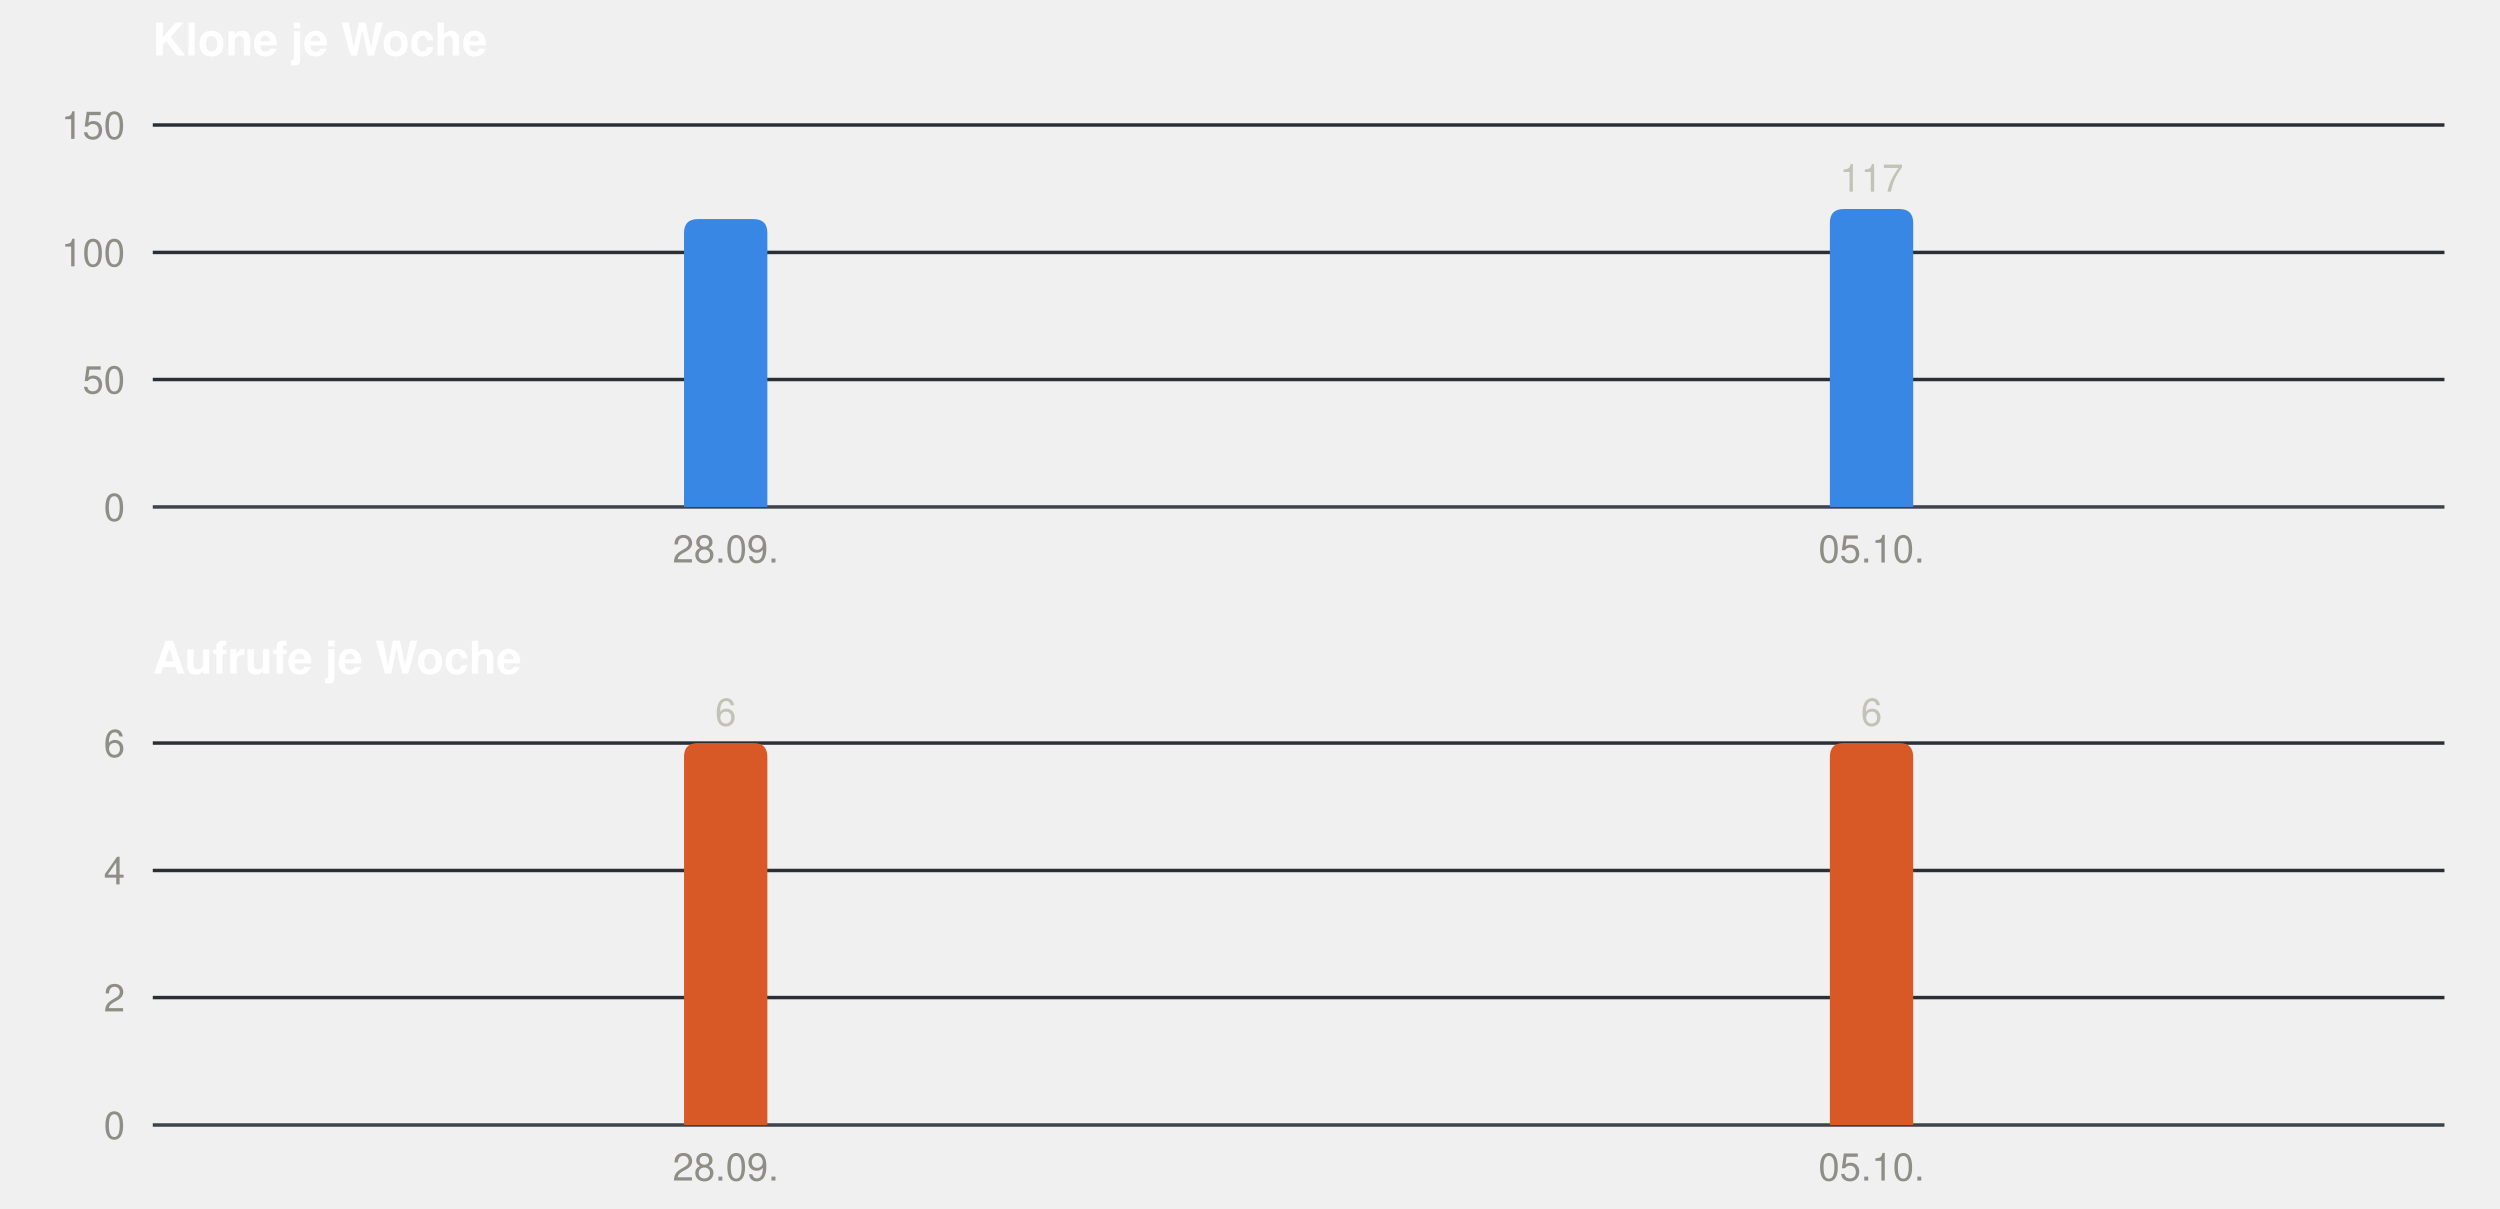
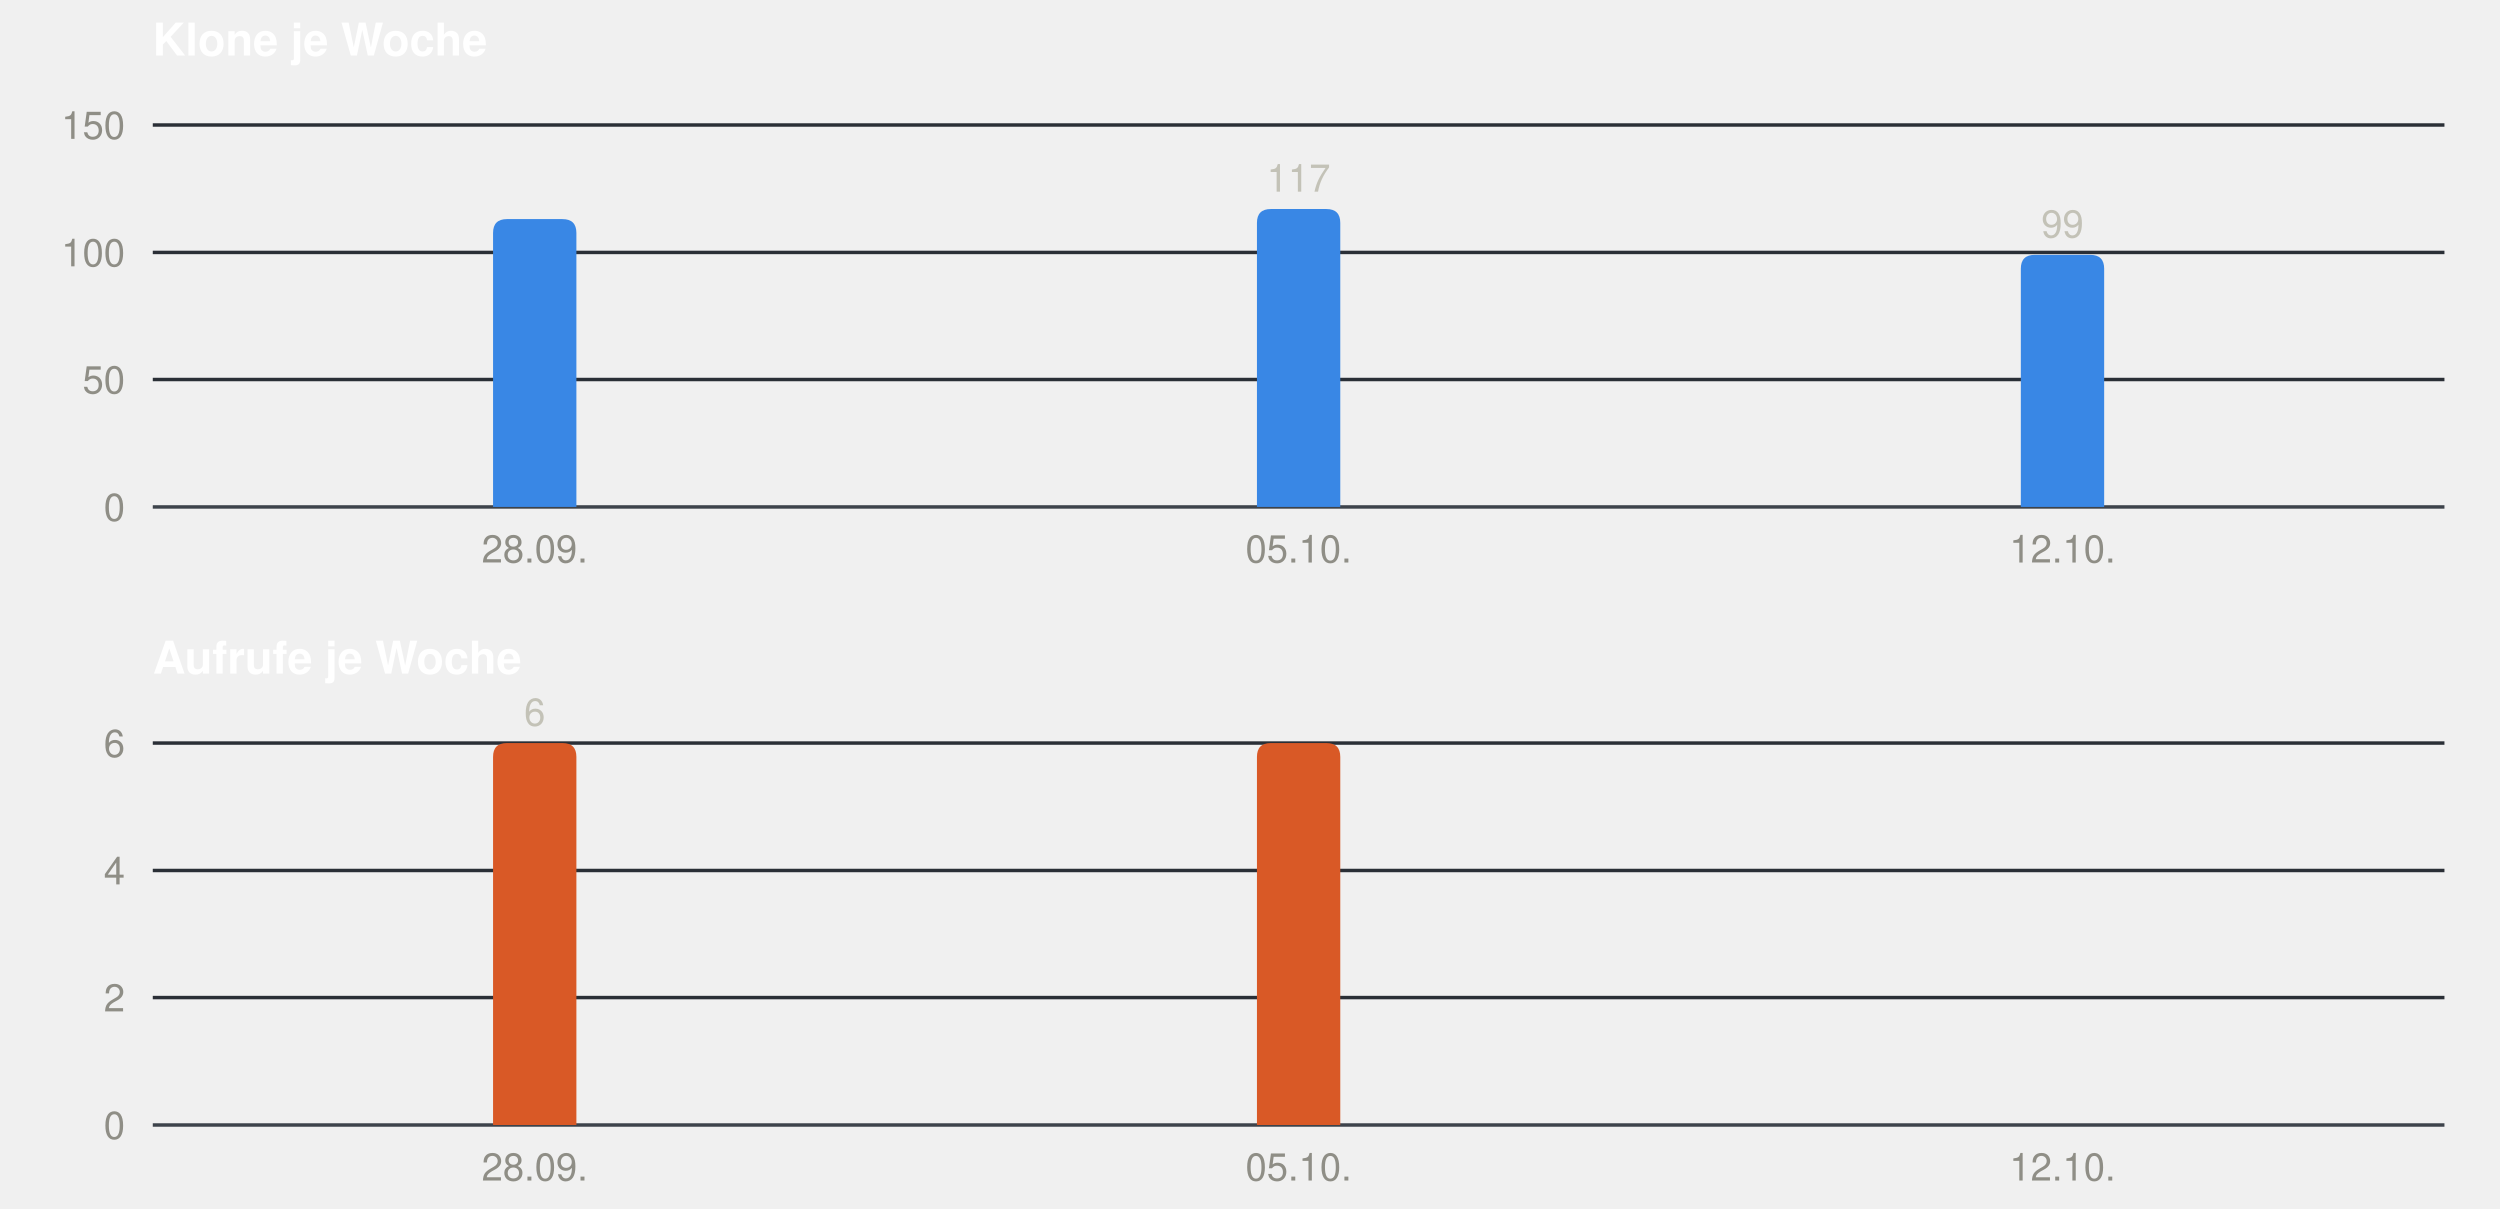
<svg xmlns="http://www.w3.org/2000/svg" width="720" height="348" viewBox="0 0 720 348" role="img" font-family="-apple-system, BlinkMacSystemFont, &quot;Segoe UI&quot;, Helvetica, Arial, sans-serif">
  <text x="44" y="16" font-size="13" font-weight="600" fill="#ffffff">Klone je Woche</text>
  <line x1="44" x2="704" y1="146.0" y2="146.0" stroke="#3d434b" stroke-width="1" />
  <text x="36" y="150.0" font-size="11" text-anchor="end" fill="#8f8e86">0</text>
  <line x1="44" x2="704" y1="109.3" y2="109.3" stroke="#2a2f36" stroke-width="1" />
  <text x="36" y="113.3" font-size="11" text-anchor="end" fill="#8f8e86">50</text>
  <line x1="44" x2="704" y1="72.7" y2="72.7" stroke="#2a2f36" stroke-width="1" />
  <text x="36" y="76.7" font-size="11" text-anchor="end" fill="#8f8e86">100</text>
  <line x1="44" x2="704" y1="36.0" y2="36.0" stroke="#2a2f36" stroke-width="1" />
  <text x="36" y="40.0" font-size="11" text-anchor="end" fill="#8f8e86">150</text>
-   <path fill="#3987e5" d="M197.0,146 V67.1 Q197.0,63.1 201.0,63.1 H217.0 Q221.0,63.1 221.0,67.1 V146 Z" />
-   <text x="209.0" y="162" font-size="11" text-anchor="middle" fill="#8f8e86">28.09.</text>
-   <path fill="#3987e5" d="M527.0,146 V64.2 Q527.0,60.2 531.0,60.2 H547.0 Q551.0,60.2 551.0,64.2 V146 Z" />
-   <text x="539.0" y="55.2" font-size="11" text-anchor="middle" fill="#c3c2b7">117</text>
-   <text x="539.0" y="162" font-size="11" text-anchor="middle" fill="#8f8e86">05.10.</text>
+   <path fill="#3987e5" d="M142.0,146 V67.1 Q142.0,63.1 146.0,63.1 H162.0 Q166.0,63.1 166.0,67.1 V146 Z" />
+   <text x="154.0" y="162" font-size="11" text-anchor="middle" fill="#8f8e86">28.09.</text>
+   <path fill="#3987e5" d="M362.0,146 V64.2 Q362.0,60.2 366.0,60.2 H382.0 Q386.0,60.2 386.0,64.2 V146 Z" />
+   <text x="374.0" y="55.2" font-size="11" text-anchor="middle" fill="#c3c2b7">117</text>
+   <text x="374.0" y="162" font-size="11" text-anchor="middle" fill="#8f8e86">05.10.</text>
+   <path fill="#3987e5" d="M582.0,146 V77.4 Q582.0,73.4 586.0,73.4 H602.0 Q606.0,73.4 606.0,77.4 V146 Z" />
+   <text x="594.0" y="68.4" font-size="11" text-anchor="middle" fill="#c3c2b7">99</text>
+   <text x="594.0" y="162" font-size="11" text-anchor="middle" fill="#8f8e86">12.10.</text>
  <text x="44" y="194" font-size="13" font-weight="600" fill="#ffffff">Aufrufe je Woche</text>
  <line x1="44" x2="704" y1="324.0" y2="324.0" stroke="#3d434b" stroke-width="1" />
  <text x="36" y="328.0" font-size="11" text-anchor="end" fill="#8f8e86">0</text>
  <line x1="44" x2="704" y1="287.3" y2="287.3" stroke="#2a2f36" stroke-width="1" />
  <text x="36" y="291.3" font-size="11" text-anchor="end" fill="#8f8e86">2</text>
  <line x1="44" x2="704" y1="250.7" y2="250.7" stroke="#2a2f36" stroke-width="1" />
  <text x="36" y="254.7" font-size="11" text-anchor="end" fill="#8f8e86">4</text>
  <line x1="44" x2="704" y1="214.0" y2="214.0" stroke="#2a2f36" stroke-width="1" />
  <text x="36" y="218.0" font-size="11" text-anchor="end" fill="#8f8e86">6</text>
-   <path fill="#d95926" d="M197.0,324 V218.0 Q197.0,214.0 201.0,214.0 H217.0 Q221.0,214.0 221.0,218.0 V324 Z" />
-   <text x="209.0" y="209.0" font-size="11" text-anchor="middle" fill="#c3c2b7">6</text>
-   <text x="209.0" y="340" font-size="11" text-anchor="middle" fill="#8f8e86">28.09.</text>
-   <path fill="#d95926" d="M527.0,324 V218.0 Q527.0,214.0 531.0,214.0 H547.0 Q551.0,214.0 551.0,218.0 V324 Z" />
-   <text x="539.0" y="209.0" font-size="11" text-anchor="middle" fill="#c3c2b7">6</text>
-   <text x="539.0" y="340" font-size="11" text-anchor="middle" fill="#8f8e86">05.10.</text>
+   <path fill="#d95926" d="M142.0,324 V218.0 Q142.0,214.0 146.0,214.0 H162.0 Q166.0,214.0 166.0,218.0 V324 Z" />
+   <text x="154.0" y="209.0" font-size="11" text-anchor="middle" fill="#c3c2b7">6</text>
+   <text x="154.0" y="340" font-size="11" text-anchor="middle" fill="#8f8e86">28.09.</text>
+   <path fill="#d95926" d="M362.0,324 V218.0 Q362.0,214.0 366.0,214.0 H382.0 Q386.0,214.0 386.0,218.0 V324 Z" />
+   <text x="374.0" y="340" font-size="11" text-anchor="middle" fill="#8f8e86">05.10.</text>
+   <text x="594.0" y="340" font-size="11" text-anchor="middle" fill="#8f8e86">12.10.</text>
</svg>
